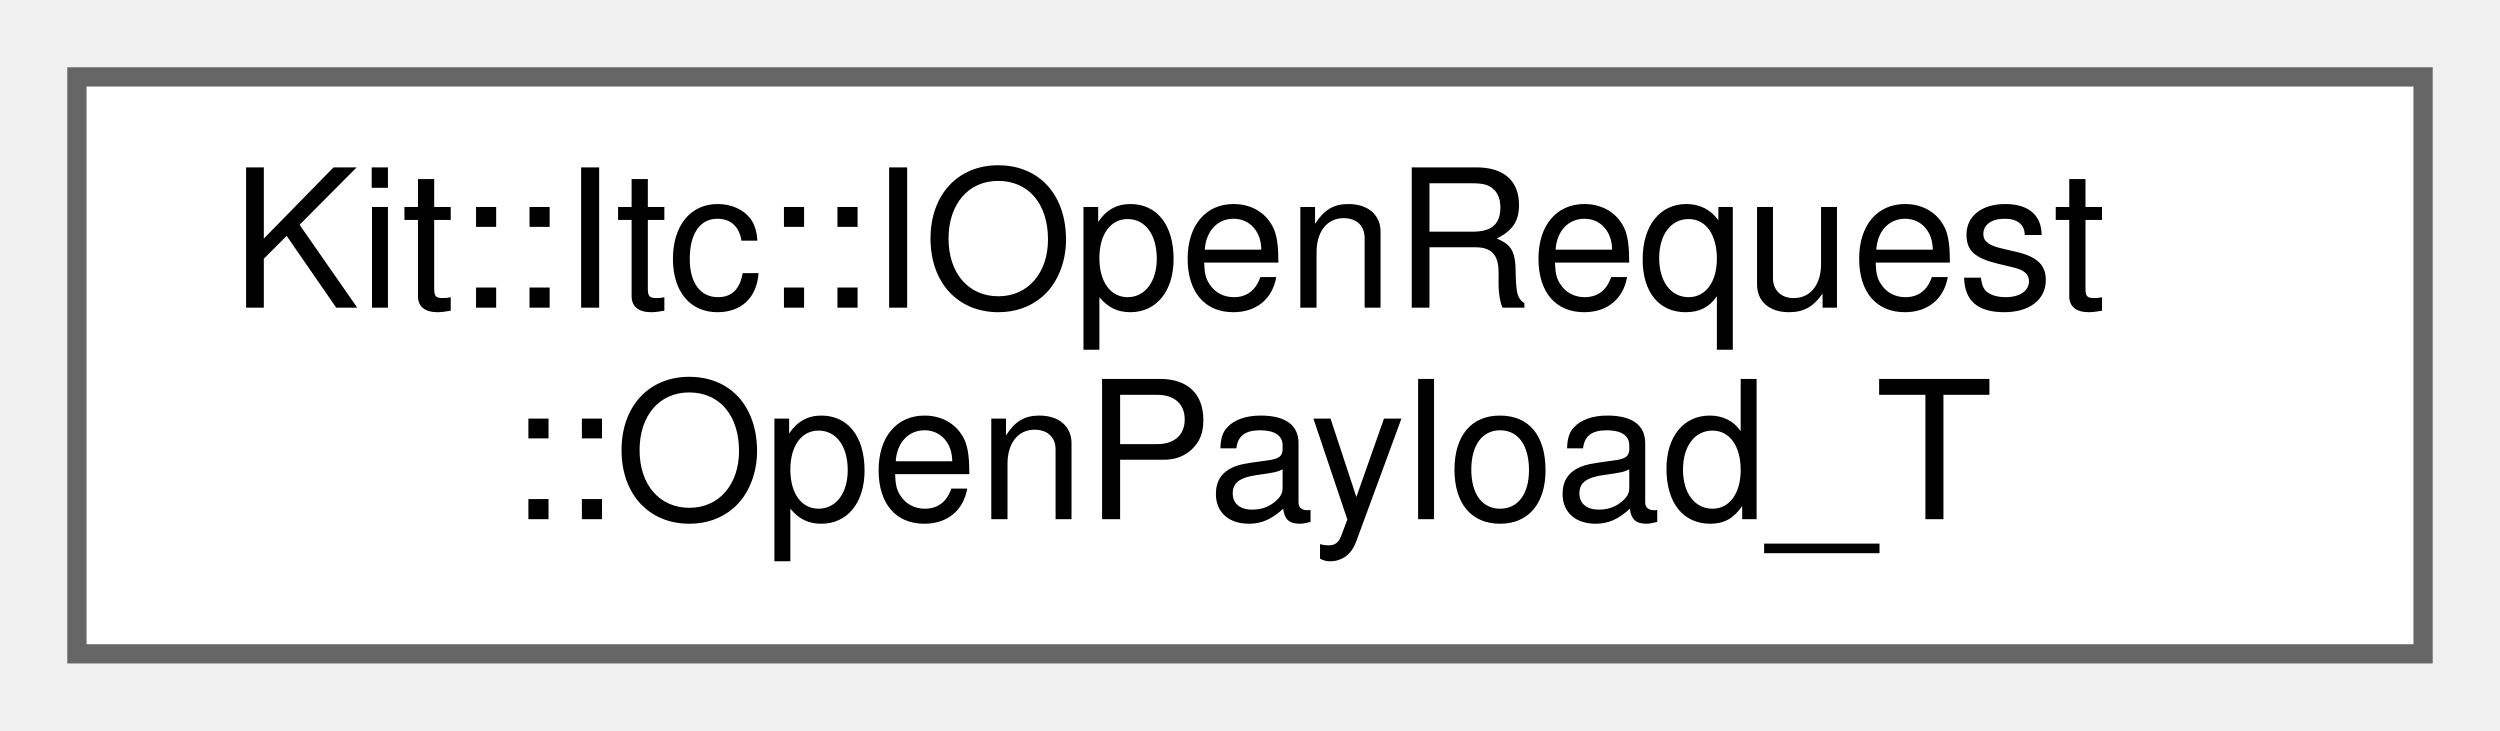
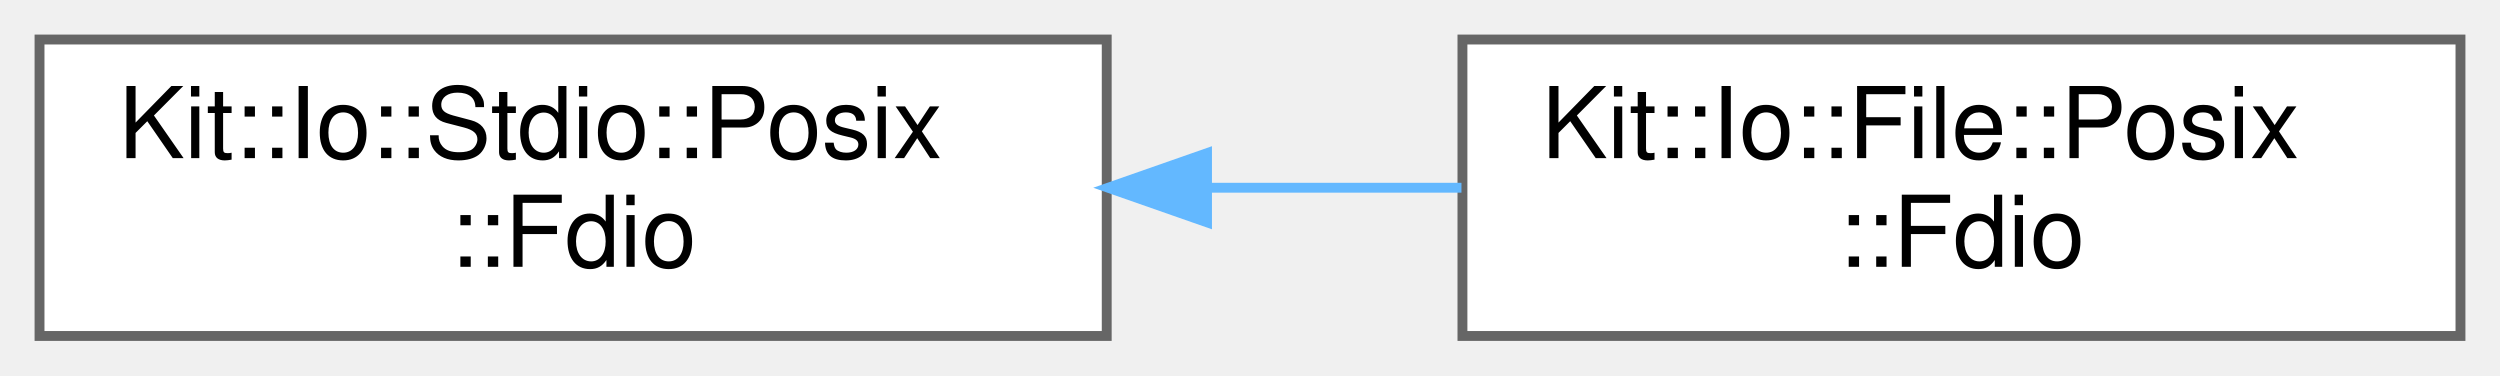
- <svg xmlns="http://www.w3.org/2000/svg" xmlns:xlink="http://www.w3.org/1999/xlink" width="130pt" height="38pt" viewBox="0.00 0.00 130.00 38.00">
+ <svg xmlns="http://www.w3.org/2000/svg" xmlns:xlink="http://www.w3.org/1999/xlink" width="253pt" height="38pt" viewBox="0.00 0.00 253.00 38.00">
  <g id="graph0" class="graph" transform="scale(1 1) rotate(0) translate(4 34)">
    <g id="Node000000" class="node">
      <g id="a_Node000000">
-         <a xlink:href="struct_kit_1_1_itc_1_1_i_open_request_1_1_open_payload___t.html" target="_top" xlink:title="Payload for Message.">
-           <polygon fill="white" stroke="#666666" points="122,-30 0,-30 0,0 122,0 122,-30" />
-           <text text-anchor="start" x="8" y="-18" font-family="Helvetica,sans-Serif" font-size="10.00">Kit::Itc::IOpenRequest</text>
-           <text text-anchor="middle" x="61" y="-7" font-family="Helvetica,sans-Serif" font-size="10.00">::OpenPayload_T</text>
+         <a xlink:href="class_kit_1_1_io_1_1_stdio_1_1_posix_1_1_fdio.html" target="_top" xlink:title="This static class provides a collection of functions for operating on POSIX file descriptors.">
+           <polygon fill="white" stroke="#666666" points="108,-30 0,-30 0,0 108,0 108,-30" />
+           <text text-anchor="start" x="8" y="-18" font-family="Helvetica,sans-Serif" font-size="10.00">Kit::Io::Stdio::Posix</text>
+           <text text-anchor="middle" x="54" y="-7" font-family="Helvetica,sans-Serif" font-size="10.00">::Fdio</text>
+         </a>
+       </g>
+     </g>
+     <g id="Node000001" class="node">
+       <g id="a_Node000001">
+         <a xlink:href="class_kit_1_1_io_1_1_file_1_1_posix_1_1_fdio.html" target="_top" xlink:title="This static class provides a collection of functions for operating on POSIX file descriptors.">
+           <polygon fill="white" stroke="#666666" points="245,-30 144,-30 144,0 245,0 245,-30" />
+           <text text-anchor="start" x="152" y="-18" font-family="Helvetica,sans-Serif" font-size="10.00">Kit::Io::File::Posix</text>
+           <text text-anchor="middle" x="194.5" y="-7" font-family="Helvetica,sans-Serif" font-size="10.00">::Fdio</text>
+         </a>
+       </g>
+     </g>
+     <g id="edge45_Node000000_Node000001" class="edge">
+       <g id="a_edge45_Node000000_Node000001">
+         <a xlink:title=" ">
+           <path fill="none" stroke="#63b8ff" d="M118.19,-15C126.81,-15 135.56,-15 143.9,-15" />
+           <polygon fill="#63b8ff" stroke="#63b8ff" points="118.15,-11.5 108.15,-15 118.15,-18.5 118.15,-11.5" />
        </a>
      </g>
    </g>
  </g>
</svg>
